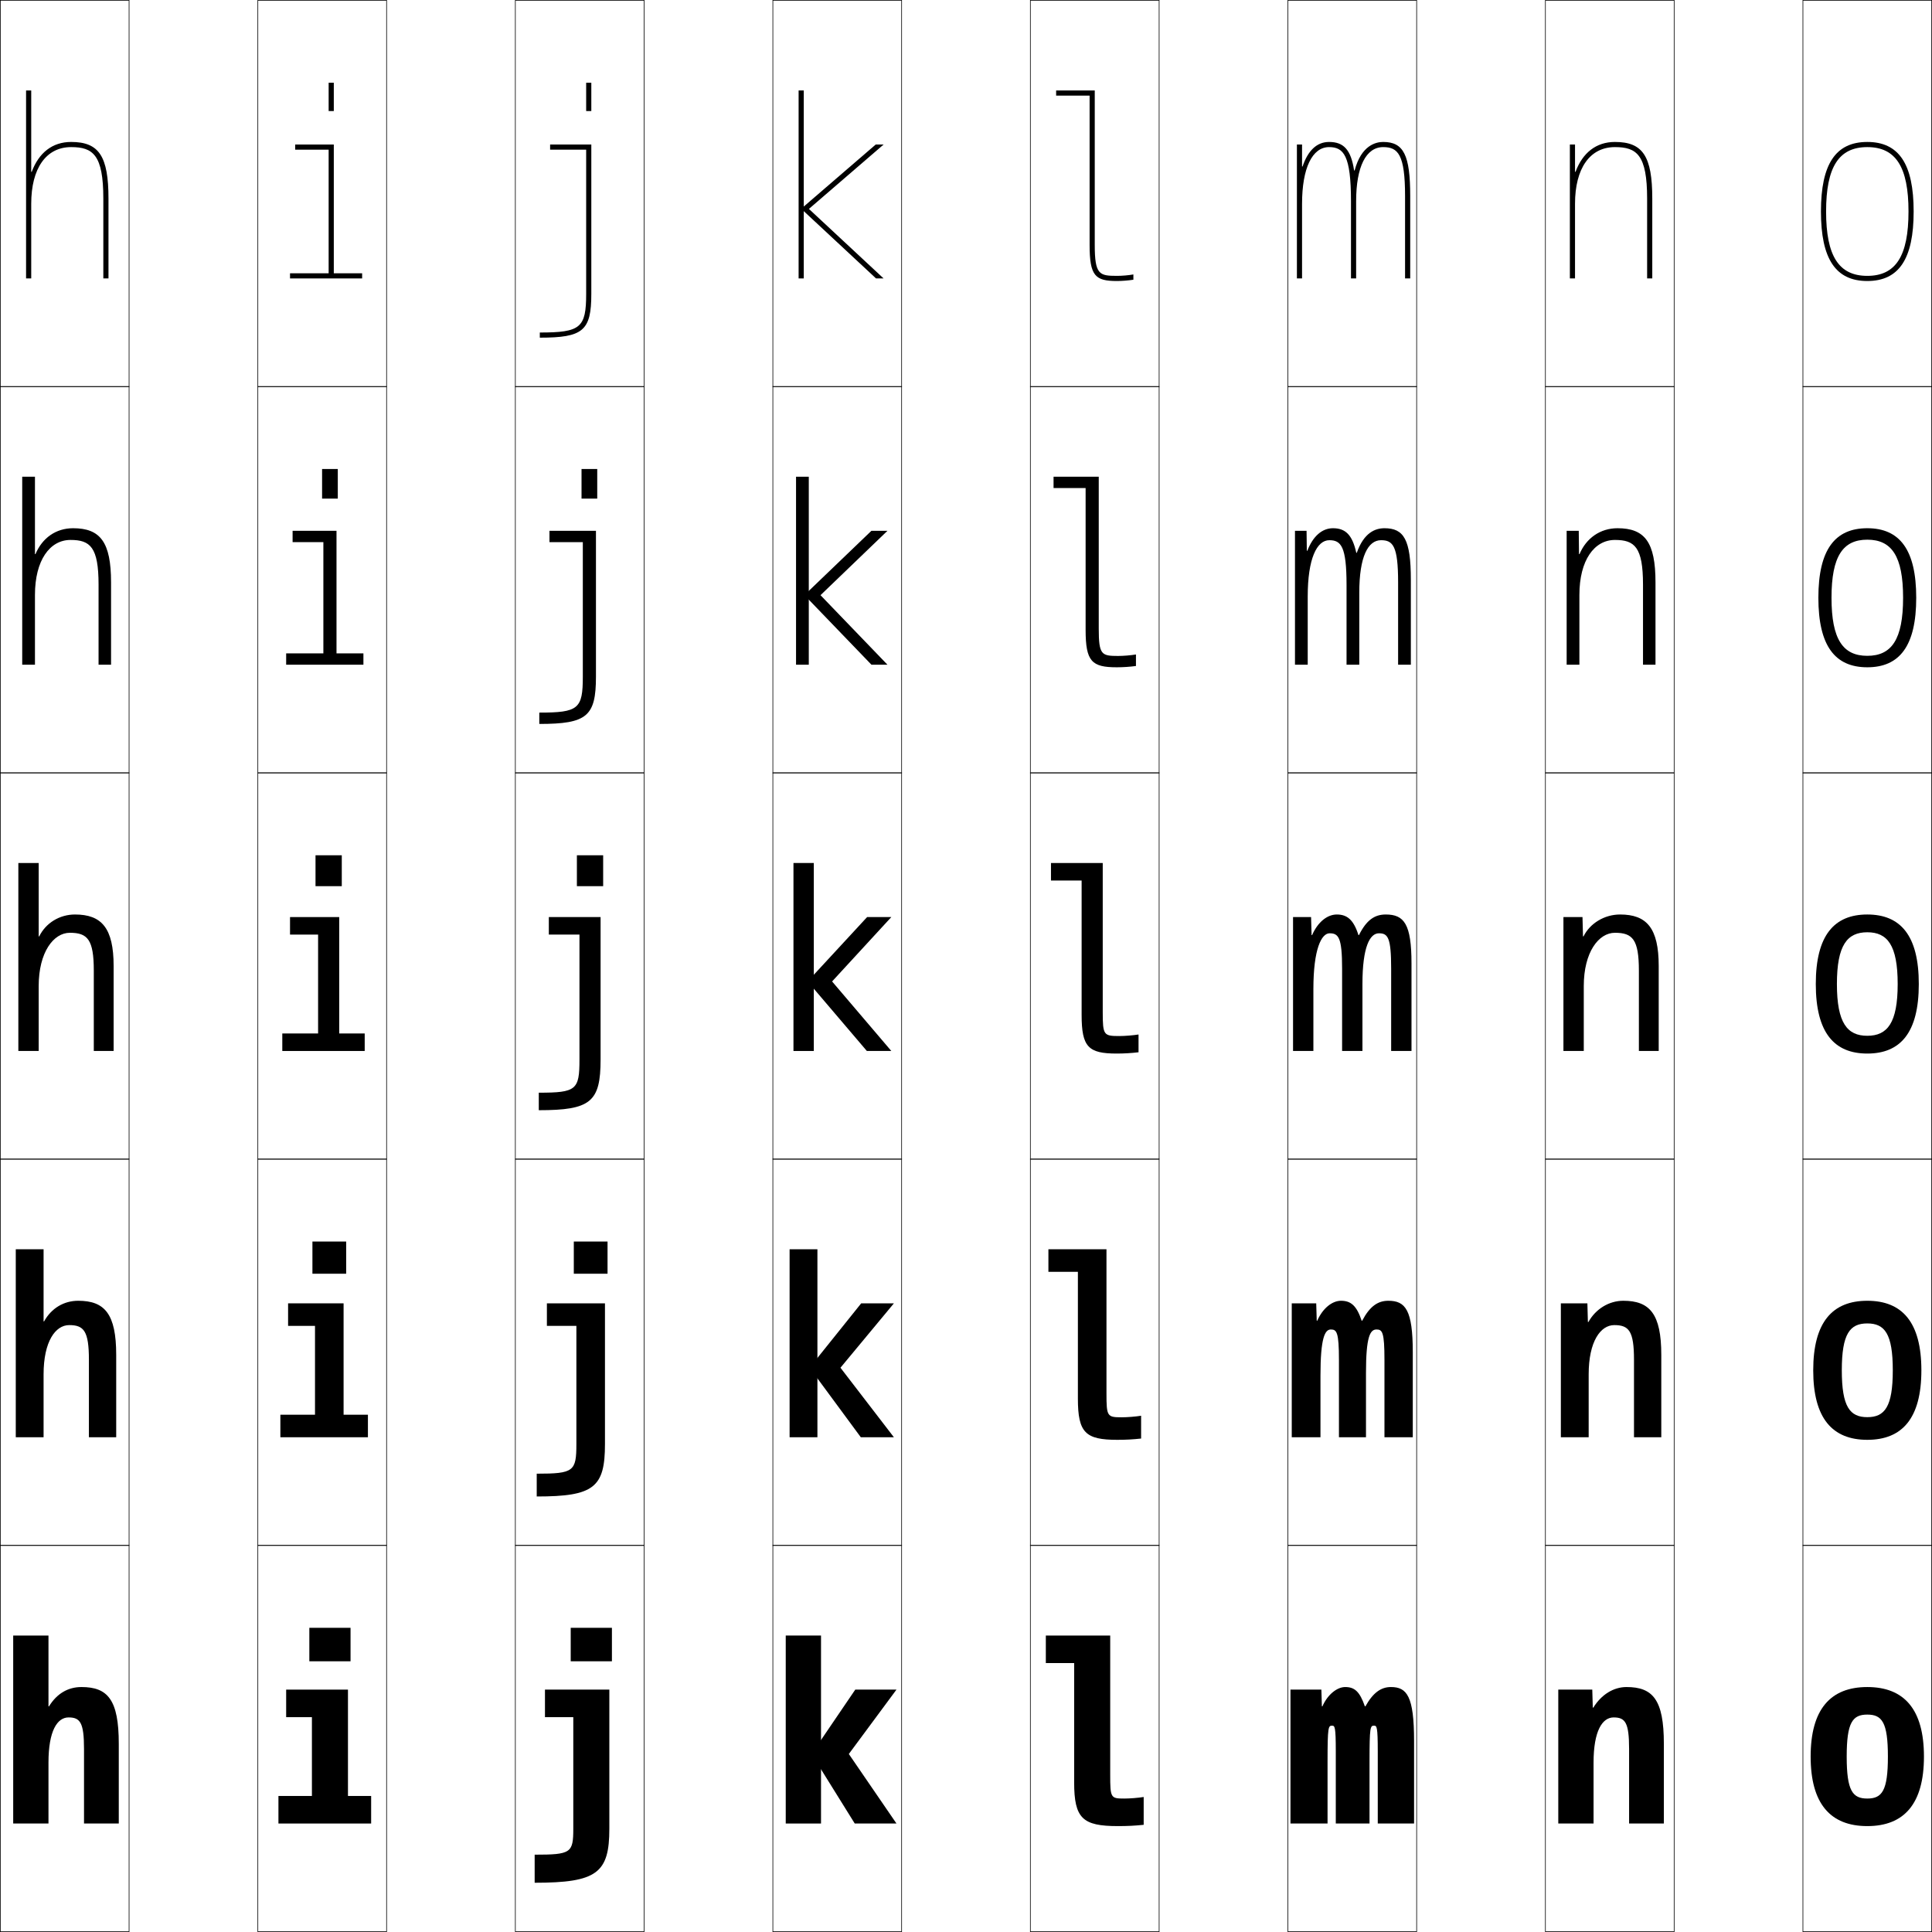
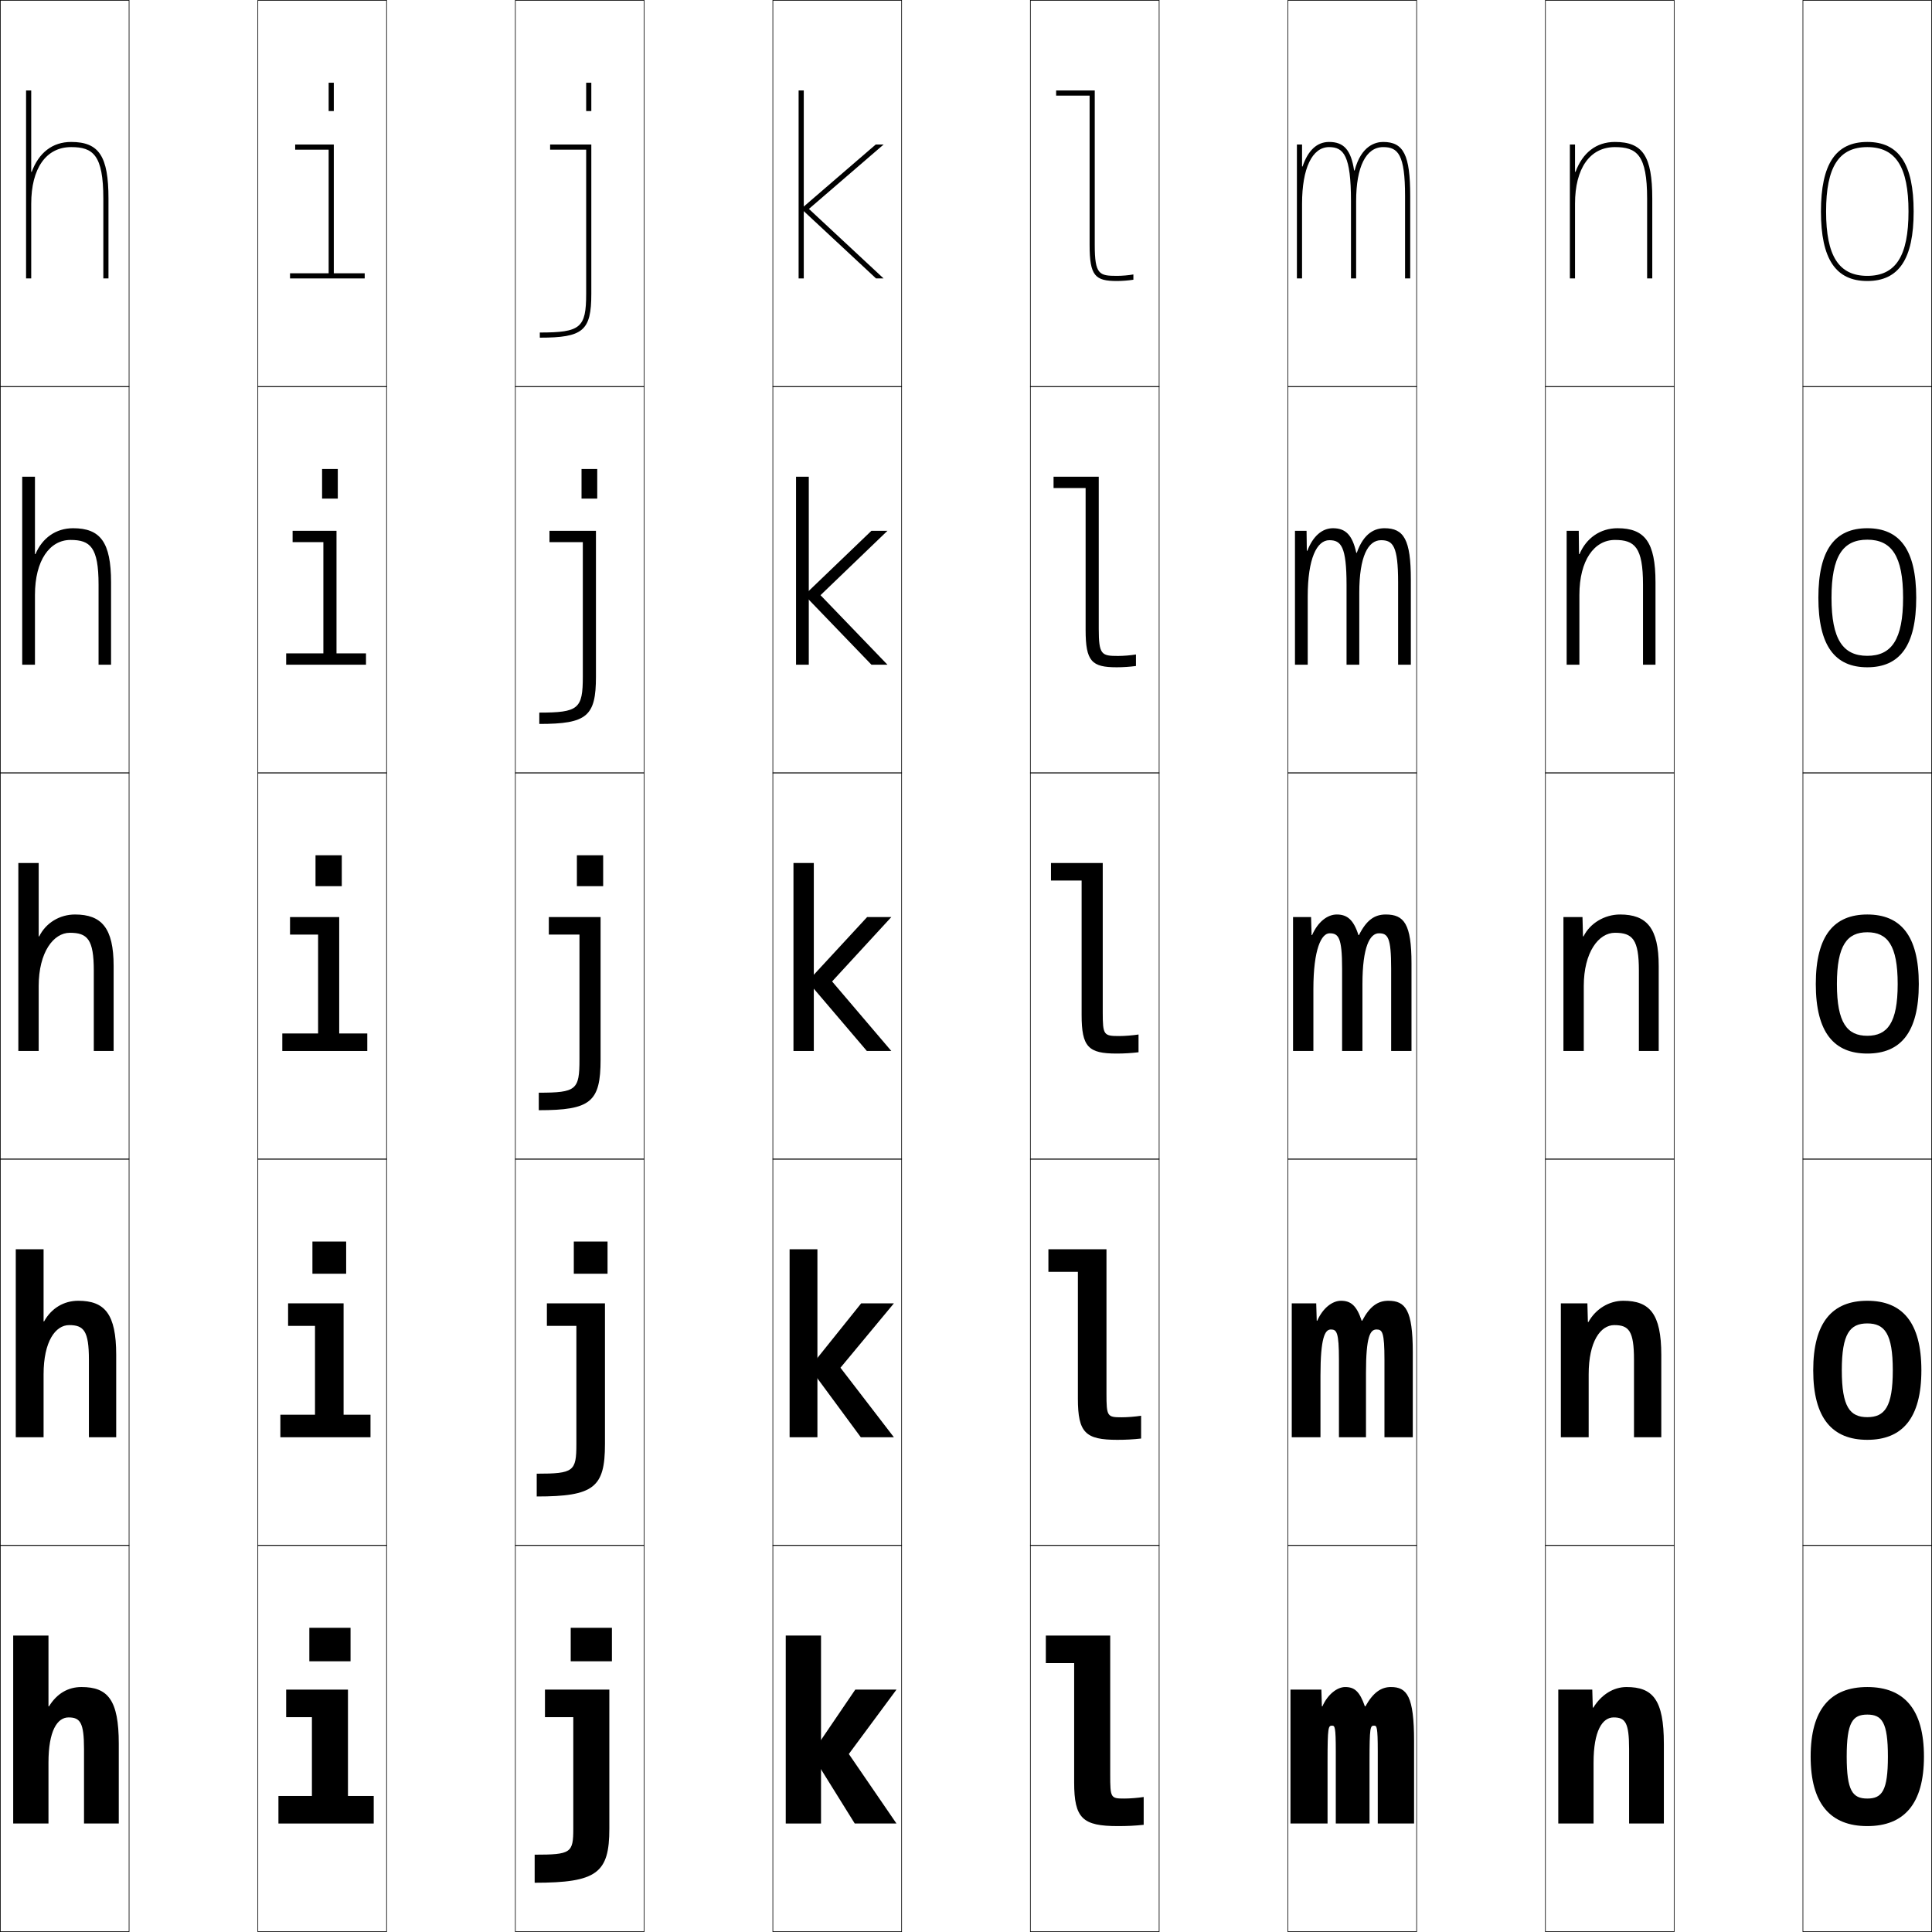
<svg xmlns="http://www.w3.org/2000/svg" width="750.25" height="750.25" viewBox="0 0 750.25 750.25" overflow="visible" enable-background="new 0 0 750.25 750.25" xml:space="preserve">
  <g id="レイヤー1">
    <g>
      <rect x="0.125" y="0.125" fill="none" stroke="#000000" stroke-width="0.25" width="50" height="150" />
      <rect x="100.125" y="0.125" fill="none" stroke="#000000" stroke-width="0.25" width="50" height="150" />
      <rect x="200.125" y="0.125" fill="none" stroke="#000000" stroke-width="0.25" width="50" height="150" />
      <rect x="300.125" y="0.125" fill="none" stroke="#000000" stroke-width="0.25" width="50" height="150" />
      <rect x="400.125" y="0.125" fill="none" stroke="#000000" stroke-width="0.25" width="50" height="150" />
      <rect x="500.125" y="0.125" fill="none" stroke="#000000" stroke-width="0.25" width="50" height="150" />
      <rect x="600.125" y="0.125" fill="none" stroke="#000000" stroke-width="0.25" width="50" height="150" />
      <rect x="0.125" y="150.125" fill="none" stroke="#000000" stroke-width="0.25" width="50" height="150" />
      <rect x="100.125" y="150.125" fill="none" stroke="#000000" stroke-width="0.25" width="50" height="150" />
      <rect x="200.125" y="150.125" fill="none" stroke="#000000" stroke-width="0.25" width="50" height="150" />
      <rect x="300.125" y="150.125" fill="none" stroke="#000000" stroke-width="0.25" width="50" height="150" />
      <rect x="400.125" y="150.125" fill="none" stroke="#000000" stroke-width="0.25" width="50" height="150" />
      <rect x="500.125" y="150.125" fill="none" stroke="#000000" stroke-width="0.25" width="50" height="150" />
      <rect x="600.125" y="150.125" fill="none" stroke="#000000" stroke-width="0.25" width="50" height="150" />
      <rect x="0.125" y="300.125" fill="none" stroke="#000000" stroke-width="0.25" width="50" height="150" />
      <rect x="100.125" y="300.125" fill="none" stroke="#000000" stroke-width="0.25" width="50" height="150" />
      <rect x="200.125" y="300.125" fill="none" stroke="#000000" stroke-width="0.25" width="50" height="150" />
      <rect x="300.125" y="300.125" fill="none" stroke="#000000" stroke-width="0.25" width="50" height="150" />
      <rect x="400.125" y="300.125" fill="none" stroke="#000000" stroke-width="0.25" width="50" height="150" />
      <rect x="500.125" y="300.125" fill="none" stroke="#000000" stroke-width="0.25" width="50" height="150" />
      <rect x="600.125" y="300.125" fill="none" stroke="#000000" stroke-width="0.25" width="50" height="150" />
      <rect x="0.125" y="450.125" fill="none" stroke="#000000" stroke-width="0.25" width="50" height="150" />
      <rect x="100.125" y="450.125" fill="none" stroke="#000000" stroke-width="0.25" width="50" height="150" />
      <rect x="200.125" y="450.125" fill="none" stroke="#000000" stroke-width="0.25" width="50" height="150" />
      <rect x="300.125" y="450.125" fill="none" stroke="#000000" stroke-width="0.25" width="50" height="150" />
      <rect x="400.125" y="450.125" fill="none" stroke="#000000" stroke-width="0.25" width="50" height="150" />
      <rect x="500.125" y="450.125" fill="none" stroke="#000000" stroke-width="0.25" width="50" height="150" />
      <rect x="600.125" y="450.125" fill="none" stroke="#000000" stroke-width="0.25" width="50" height="150" />
      <rect x="0.125" y="600.125" fill="none" stroke="#000000" stroke-width="0.25" width="50" height="150" />
      <rect x="100.125" y="600.125" fill="none" stroke="#000000" stroke-width="0.25" width="50" height="150" />
      <rect x="200.125" y="600.125" fill="none" stroke="#000000" stroke-width="0.25" width="50" height="150" />
      <rect x="300.125" y="600.125" fill="none" stroke="#000000" stroke-width="0.25" width="50" height="150" />
      <rect x="400.125" y="600.125" fill="none" stroke="#000000" stroke-width="0.25" width="50" height="150" />
      <rect x="500.125" y="600.125" fill="none" stroke="#000000" stroke-width="0.25" width="50" height="150" />
      <rect x="600.125" y="600.125" fill="none" stroke="#000000" stroke-width="0.25" width="50" height="150" />
      <rect x="700.125" y="0.125" fill="none" stroke="#000000" stroke-width="0.25" width="50" height="150" />
      <rect x="700.125" y="150.125" fill="none" stroke="#000000" stroke-width="0.25" width="50" height="150" />
      <rect x="700.125" y="300.125" fill="none" stroke="#000000" stroke-width="0.25" width="50" height="150" />
      <rect x="700.125" y="450.125" fill="none" stroke="#000000" stroke-width="0.25" width="50" height="150" />
      <rect x="700.125" y="600.125" fill="none" stroke="#000000" stroke-width="0.25" width="50" height="150" />
    </g>
    <g>
      <path d="M5.125,635.125h13.7v27.5h0.2c3.077-4.994,7.424-7.5,12.6-7.5      c10.214,0,14.5,4.92,14.5,22v31h-13.5v-29c0-10.216-1.502-12.2-6-12.2      c-4.366,0-7.8,5.162-7.8,17.533V708.125H5.125V635.125z" />
      <path d="M16.925,485.125v28h0.2c2.813-5.098,7.669-8,13.25-8c10.271,0,14.75,5.081,14.75,21      v32H34.525v-30.1c0-11.158-1.967-13.451-7.65-13.451      c-5.348,0-9.95,6.348-9.95,19.117V558.125H6.125v-73H16.925z" />
      <path d="M44.125,375.125c0-14.758-4.673-20-15-20c-5.984,0-11.351,3.299-13.899,8.5h-0.2v-28.5      H7.125v73h7.9v-25.2c0-13.168,5.77-20.7,12.1-20.7      c6.867,0,9.3,2.601,9.3,14.7V408.125H44.125V375.125z" />
      <path d="M13.575,185.125H8.625v73h4.95v-27.1c0-13.472,5.782-21.35,13.8-21.35      c7.668,0,10.9,2.797,10.9,17.35V258.125H43.125v-32c0-15.604-4.166-21-14.75-21      c-6.654,0-11.954,3.771-14.6,10.046h-0.2V185.125z" />
      <path d="M12.125,66.717V35.125h-2v73h2v-29c0-13.776,5.794-22,15.5-22c8.469,0,12.5,2.993,12.5,20v31h2v-31      c0-16.449-3.659-22-14.5-22c-7.325,0-12.558,4.244-15.3,11.592H12.125z" />
    </g>
    <g>
      <rect x="305.125" y="635.125" width="13.7" height="73" />
      <rect x="306.625" y="485.125" width="10.8" height="73" />
      <rect x="308.125" y="335.125" width="7.9" height="73" />
      <rect x="309.125" y="185.125" width="4.95" height="73" />
      <rect x="310.125" y="35.125" width="2" height="73" />
    </g>
    <g>
      <polygon points="348.125,656.125 332.125,656.125 315.125,681.125 331.925,708.125 348.125,708.125 329.625,681.125 " />
      <polygon points="347.125,506.125 334.425,506.125 314.375,531.125 334.275,558.125 347.125,558.125 326.375,531.125 " />
      <polygon points="346.125,356.125 336.725,356.125 313.625,381.125 336.625,408.125 346.125,408.125 323.125,381.125 " />
      <polygon points="338.394,206.125 312.376,231.097 338.407,258.125 344.625,258.125 318.625,231.125       344.625,206.125 " />
      <polygon points="314.125,81.125 343.125,56.125 340.062,56.125 311.128,81.068 340.189,108.125 343.125,108.125       " />
    </g>
    <g>
      <path d="M611.625,66.717V56.125h-2v52h2v-29c0-13.776,5.795-22,15.5-22c8.469,0,12.5,2.993,12.5,20v31h2v-31      c0-16.449-3.658-22-14.5-22c-7.324,0-12.559,4.244-15.3,11.592H611.625z" />
      <path d="M613.176,215.171L613.075,206.125H608.375v52h4.95v-27.1      c0-13.472,5.782-21.35,13.8-21.35c7.668,0,10.9,2.797,10.9,17.35V258.125      H642.875v-32c0-15.604-4.166-21-14.75-21c-6.722,0-12.15,3.865-14.75,10.046H613.176z" />
      <path d="M644.125,375.125c0-14.758-4.673-20-15-20c-6.119,0-11.742,3.486-14.199,8.5h-0.2      l-0.2-7.5H607.125v52h7.9v-25.2c0-13.168,5.77-20.7,12.1-20.7      c6.867,0,9.3,2.601,9.3,14.7V408.125H644.125V375.125z" />
      <path d="M626.875,514.574c-5.348,0-9.949,6.348-9.949,19.117V558.125H606.125v-52h10.301      l0.199,7.25h0.201c2.79-5.042,7.969-8.25,13.549-8.25c10.271,0,14.75,5.081,14.75,21v32      h-10.6v-30.1C634.525,516.867,632.558,514.574,626.875,514.574z" />
      <path d="M605.125,656.125h13.2l0.2,7h0.2c3.124-5.07,7.858-8,12.899-8      c10.214,0,14.5,4.92,14.5,22v31h-13.5v-29c0-10.216-1.502-12.2-6-12.2      c-4.366,0-7.8,5.162-7.8,17.533V708.125H605.125V656.125z" />
    </g>
    <g>
      <path d="M535.025,708.125v-28c0-9.646-0.382-10-1.45-10c-1.447,0-1.75,0.417-1.75,14v24h-13.1      v-28c0-9.646-0.382-10-1.45-10c-1.447,0-1.75,0.417-1.75,14v24H501.125v-52h12l0.2,6.5h0.2      c2.044-4.654,5.745-7.5,8.85-7.5c3.562,0,5.617,1.633,7.649,7.5h0.2      c2.979-5.335,6.081-7.5,9.9-7.5c6.229,0,9,3.524,9,21v32H535.025z" />
      <path d="M548.625,558.125h-11v-30c0-10.867-0.825-11.85-3.1-11.85      c-2.47,0-4.075,2.801-4.075,16.85v25h-10.5v-30c0-10.857-0.884-11.85-3.149-11.85      c-2.293,0-4.025,3.206-4.025,17.85v24H501.625v-52h9.5l0.2,6.75h0.2      c2.152-4.906,5.844-7.75,9.225-7.75c3.792,0,6.075,1.852,8.024,7.75h0.2      c2.951-5.602,6.086-7.75,10.15-7.75c6.669,0,9.5,3.584,9.5,20V558.125z" />
      <path d="M529.075,408.125h-7.9v-32c0-12.068-1.386-13.7-4.85-13.7      c-3.138,0-6.3,5.996-6.3,21.7v24H502.125v-52h7l0.2,7h0.2      c2.261-5.158,5.942-8,9.6-8c4.022,0,6.533,2.069,8.399,8h0.2      c2.922-5.869,6.09-8,10.4-8c7.108,0,10,3.643,10,19v34h-7.9v-32      c0-12.088-1.269-13.7-4.749-13.7c-3.492,0-6.4,5.187-6.4,19.7V408.125z" />
      <path d="M526.682,214.662h0.201c2.752-7.818,7.156-9.537,10.742-9.537      c7.528,0,10.25,4.373,10.25,20v33h-4.95v-32c0-14.122-2.005-16.35-6.624-16.35      c-5.083,0-8.451,6.42-8.451,20.35v28h-4.949v-31c0-14.91-2.125-17.35-6.676-17.35      c-4.855,0-8.399,7.11-8.399,21.85v26.5H502.875v-52h4.5l0.1,7.754h0.201      C509.844,208.247,513.391,205.125,517.625,205.125      C522.458,205.125,525.141,207.659,526.682,214.662z" />
      <g>
        <path d="M525.84,66.199C524.624,58.125,521.769,55.125,516.125,55.125       c-4.812,0-8.225,3.403-10.3,9.507H505.625V56.125h-2v52h2v-29c0-13.776,3.925-22,10.5-22       c5.638,0,8.5,3.248,8.5,21v30h2v-30c0-13.346,3.827-21,10.5-21c5.759,0,8.5,2.843,8.5,19v32h2v-32       c0-15.897-2.552-21-10.5-21c-2.86,0-8.502,1.308-11.085,11.074H525.84z" />
      </g>
    </g>
    <g>
      <path d="M725.125,655.125c14.33,0,22,8.681,22,27s-7.67,27-22,27v-10.7      c5.712,0,8-2.98,8-16.3s-2.288-16.3-8-16.3s-8,2.98-8,16.3      s2.288,16.3,8,16.3V709.125c-14.33,0-22-8.681-22-27S710.795,655.125,725.125,655.125z" />
      <path d="M725.125,505.125c13.579,0,21,8.368,21,27c0,18.633-7.421,27-21,27v-8.801      c6.745,0,9.9-3.969,9.9-18.199c0-14.231-3.155-18.2-9.9-18.2      s-9.9,3.969-9.9,18.2c0,14.23,3.155,18.199,9.9,18.199V559.125      c-13.579,0-21-8.367-21-27C704.125,513.493,711.546,505.125,725.125,505.125z" />
      <path d="M725.125,355.125c12.828,0,20,8.055,20,27c0,18.945-7.172,27-20,27v-6.9      c7.778,0,11.8-4.957,11.8-20.1c0-15.143-4.021-20.1-11.8-20.1      s-11.8,4.957-11.8,20.1c0,15.143,4.021,20.1,11.8,20.1V409.125      c-12.828,0-20-8.055-20-27C705.125,363.18,712.297,355.125,725.125,355.125z" />
      <path d="M725.125,205.125c12.555,0,19,8.317,19,27s-6.445,27-19,27v-4.45      c9.422,0,13.9-6.334,13.9-22.55c0-16.216-4.479-22.55-13.9-22.55      s-13.9,6.333-13.9,22.55c0,16.216,4.479,22.55,13.9,22.55V259.125      c-12.555,0-19-8.317-19-27S712.57,205.125,725.125,205.125z" />
      <path d="M725.125,109.125c12.28,0,18-8.58,18-27s-5.72-27-18-27s-18,8.58-18,27      S712.845,109.125,725.125,109.125v-2c-11.065,0-16-7.71-16-25s4.935-25,16-25s16,7.71,16,25      s-4.935,25-16,25V109.125z" />
    </g>
    <g>
      <rect x="221.625" y="632.125" width="16" height="13" />
      <rect x="222.825" y="482.125" width="13.1" height="12.5" />
      <rect x="224.024" y="332.125" width="10.2" height="12" />
      <rect x="225.825" y="182.125" width="6.1" height="11.5" />
      <rect x="227.625" y="32.125" width="2" height="11" />
    </g>
    <g>
      <path d="M222.625,710.125c0,9.41-0.883,10.1-15,10.1V731.125c24.222,0,29-3.805,29-21v-54h-25      v10.7h11V710.125z" />
      <path d="M223.825,560.775c0,10.598-1.035,11.5-15.4,11.5V581.125      c22.199,0,26.5-3.502,26.5-20.35V506.125H212.375v8.75h11.45V560.775z" />
      <path d="M225.024,411.425c0,11.786-1.188,12.9-15.8,12.9V431.125      c20.176,0,24-3.2,24-19.7V356.125H213.125v6.8h11.899V411.425z" />
      <path d="M213.375,206.125v4.4h12.95v52.25c0,12.482-1.687,13.95-16.9,13.95V281.125      c18.499,0,22-2.951,22-18.35V206.125H213.375z" />
      <path d="M227.625,114.125c0,13.178-2.187,15-18,15v2c16.822,0,20-2.701,20-17v-58h-16v2h14V114.125z" />
    </g>
    <g>
      <rect x="120.125" y="632.125" width="16" height="13" />
      <rect x="121.325" y="482.125" width="13.1" height="12.5" />
      <rect x="122.524" y="332.125" width="10.2" height="12" />
      <rect x="125.075" y="182.125" width="6.1" height="11.5" />
      <rect x="127.625" y="32.125" width="2" height="11" />
    </g>
    <g>
-       <polygon points="111.125,656.125 111.125,666.825 121.125,666.825 121.125,697.425 108.125,697.425       108.125,708.125 144.125,708.125 144.125,697.425 135.125,697.425 135.125,656.125 " />
-       <polygon points="111.875,506.125 111.875,514.875 122.325,514.875 122.325,549.375 108.875,549.375 108.875,558.125       142.875,558.125 142.875,549.375 133.425,549.375 133.425,506.125 " />
-       <polygon points="131.725,356.125 112.625,356.125 112.625,362.926 123.525,362.926 123.525,401.325       109.625,401.325 109.625,408.125 141.625,408.125 141.625,401.325 131.725,401.325 " />
-       <polygon points="113.625,206.125 113.625,210.525 125.575,210.525 125.575,253.725 111.125,253.725       111.125,258.125 141.125,258.125 141.125,253.725 130.675,253.725 130.675,206.125 " />
-       <polygon points="140.625,108.125 140.625,106.125 129.625,106.125 129.625,56.125 114.625,56.125 114.625,58.125       127.625,58.125 127.625,106.125 112.625,106.125 112.625,108.125 " />
+       <polygon points="111.125,656.125 111.125,666.825 121.125,666.825 121.125,697.425 108.125,697.425       108.125,708.125 145.125,708.125 145.125,697.425 135.125,697.425 135.125,656.125 " />
+       <polygon points="111.875,506.125 111.875,514.875 122.325,514.875 122.325,549.375 108.875,549.375 108.875,558.125       143.875,558.125 143.875,549.375 133.425,549.375 133.425,506.125 " />
+       <polygon points="131.725,356.125 112.625,356.125 112.625,362.926 123.525,362.926 123.525,401.325       109.625,401.325 109.625,408.125 142.625,408.125 142.625,401.325 131.725,401.325 " />
+       <polygon points="113.625,206.125 113.625,210.525 125.575,210.525 125.575,253.725 111.125,253.725       111.125,258.125 142.125,258.125 142.125,253.725 130.675,253.725 130.675,206.125 " />
+       <polygon points="141.625,108.125 141.625,106.125 129.625,106.125 129.625,56.125 114.625,56.125 114.625,58.125       127.625,58.125 127.625,106.125 112.625,106.125 112.625,108.125 " />
    </g>
    <g>
      <path d="M425.125,95.125v-60h-15v2h13v58c0,12.051,2.205,14,10.6,14      c1.996,0,4.428-0.192,6.4-0.5v-2.05c-1.869,0.337-4.411,0.55-6.4,0.55      C426.908,107.125,425.125,106.649,425.125,95.125z" />
      <path d="M409.125,185.125h17.55v59c0,10.177,1.089,10.6,7.5,10.6      c2.065,0,4.976-0.239,6.95-0.575V258.625c-2.397,0.322-5.008,0.5-7.45,0.5      c-9.696,0-12.1-2.246-12.1-14.5v-55.1H409.125V185.125z" />
      <path d="M428.225,393.125c0,8.829,0.394,9.2,6.4,9.2      c2.142,0,5.42-0.265,7.5-0.6V408.625c-2.822,0.337-5.611,0.5-8.5,0.5      c-10.999,0-13.6-2.542-13.6-15v-52.2H408.125V335.125h20.1V393.125z" />
      <path d="M407.125,485.125h22.55v56c0,8.968,0.296,9.25,5.95,9.25      c2.168,0,5.373-0.262,7.5-0.6V558.625c-3.164,0.35-5.938,0.5-9.25,0.5      c-12.354,0-15.3-2.745-15.3-16v-49.25H407.125V485.125z" />
      <path d="M431.125,689.125c0,9.106,0.199,9.3,5.5,9.3c2.194,0,5.326-0.258,7.5-0.6      V708.625c-3.506,0.362-6.264,0.5-10,0.5c-13.71,0-17-2.948-17-17v-46.3h-11V635.125h25V689.125z" />
    </g>
  </g>
</svg>
